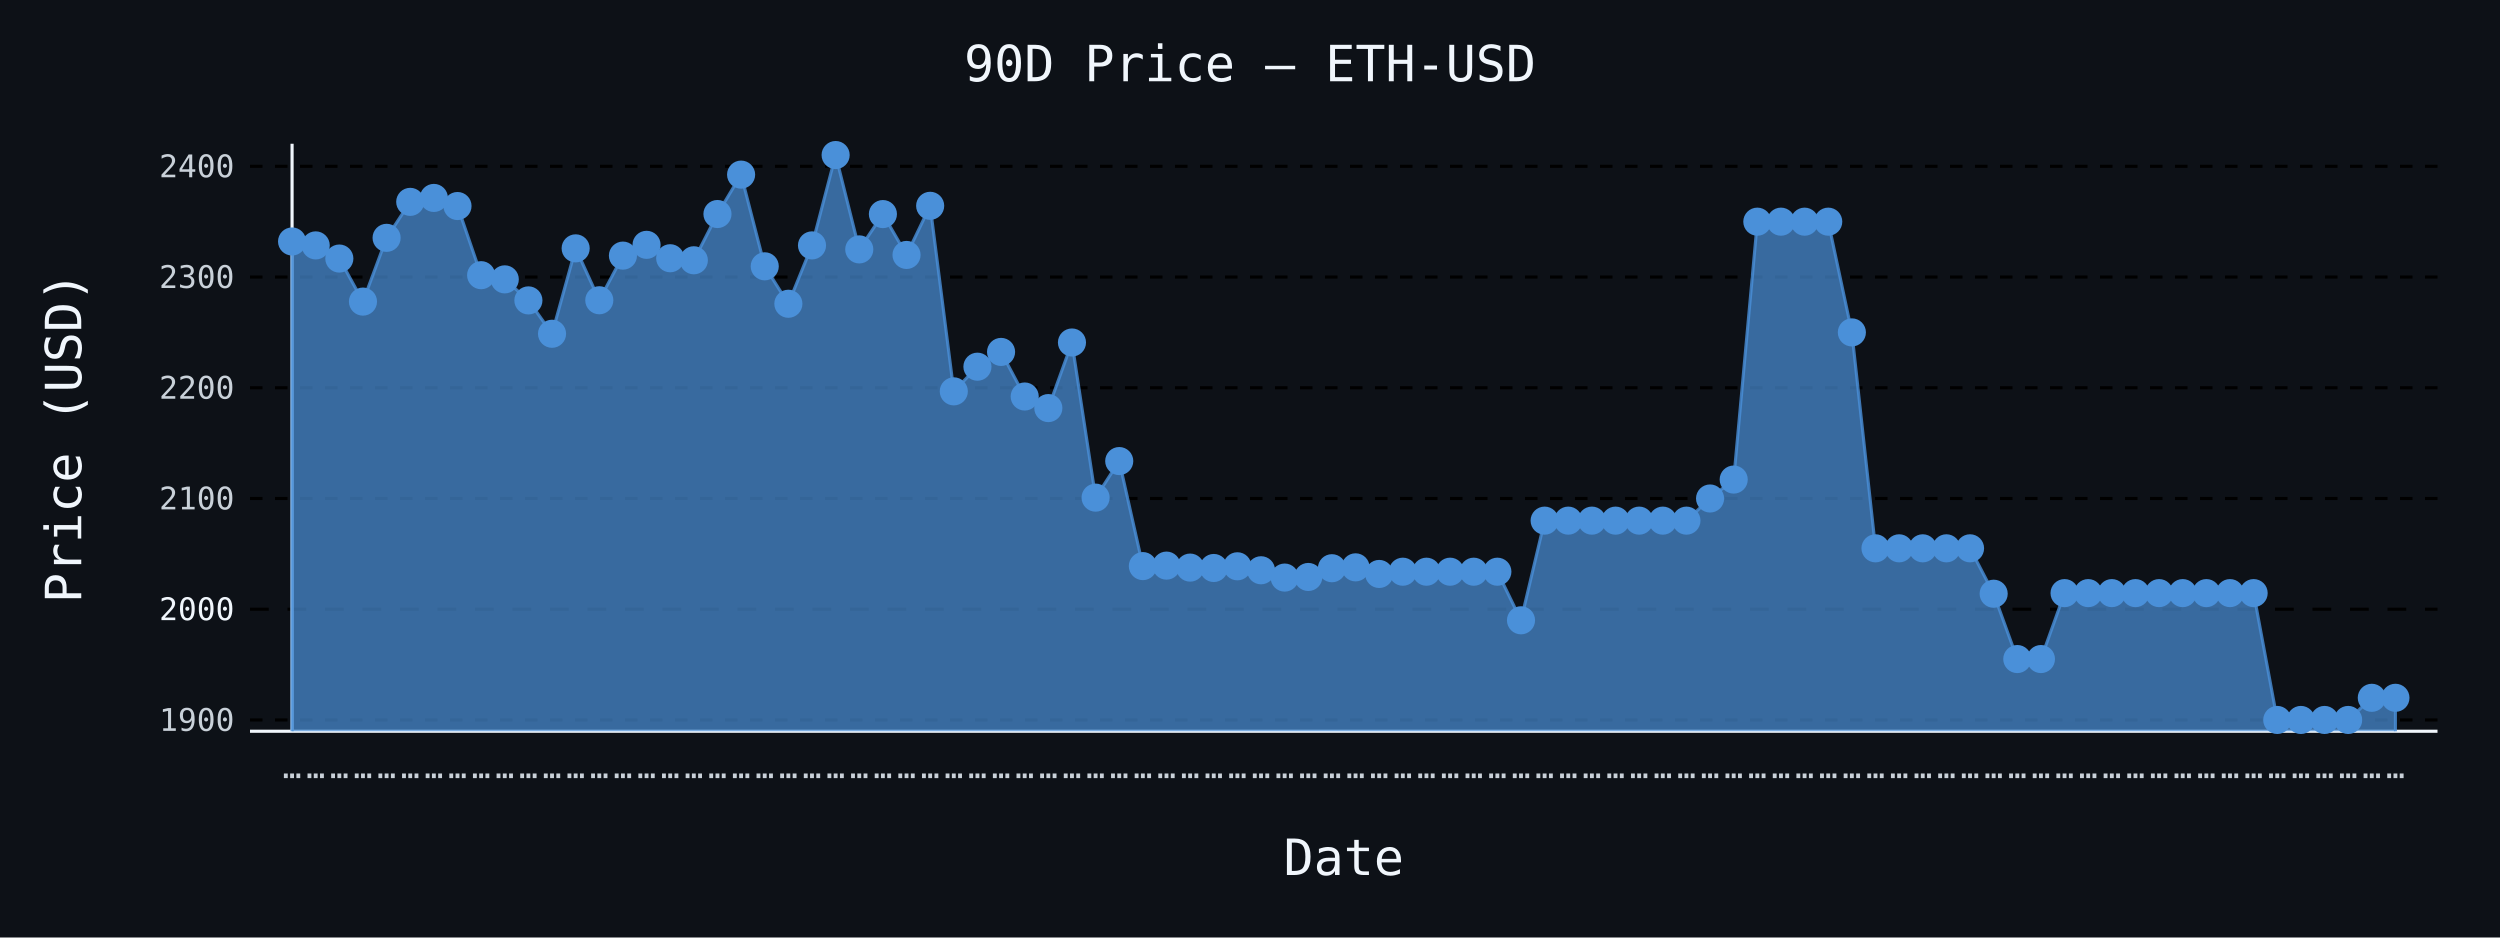
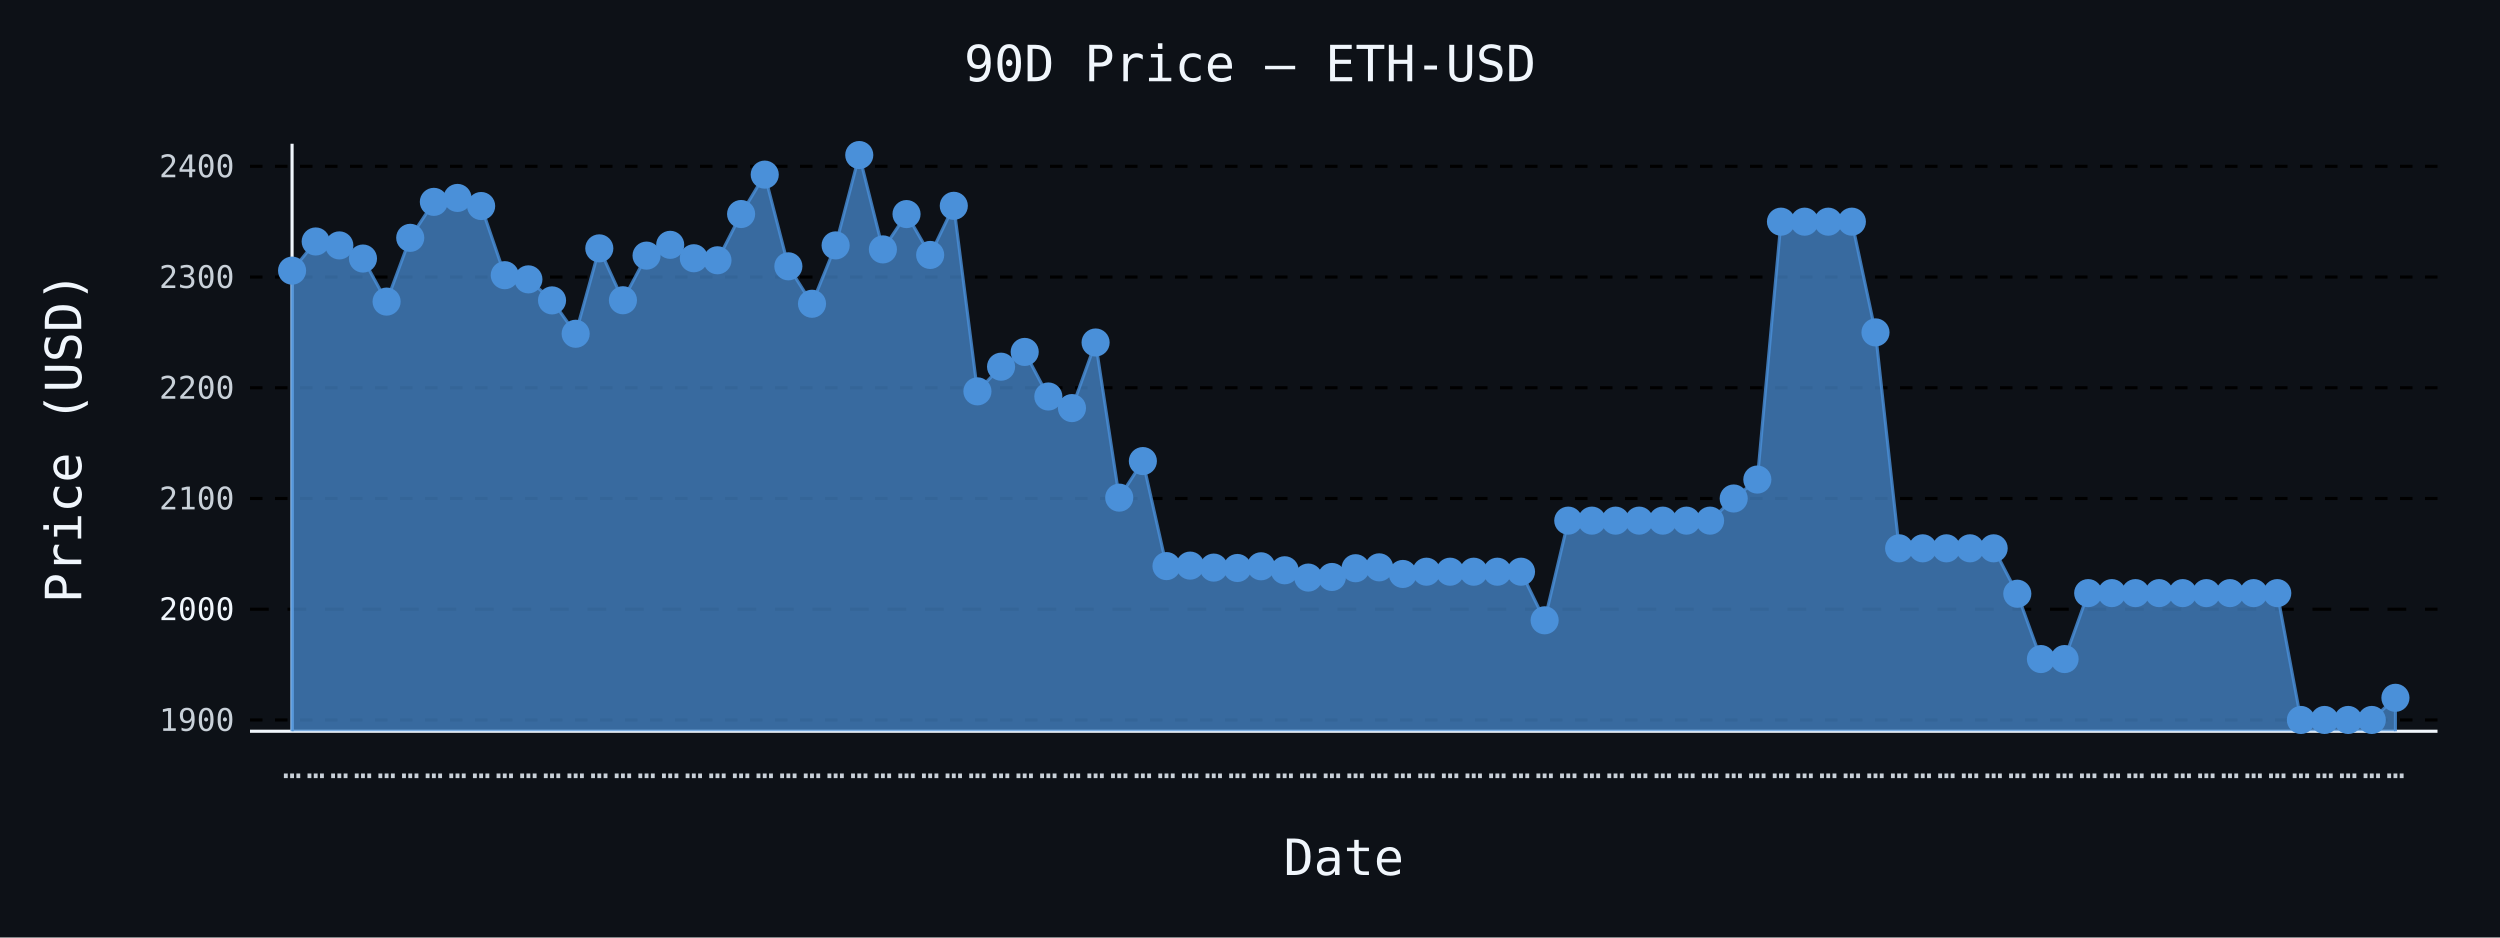
- <svg xmlns="http://www.w3.org/2000/svg" id="chart-9e9526a6-77cf-48ef-91bd-ba9a394f4b9d" class="pygal-chart" viewBox="0 0 800 300">
+ <svg xmlns="http://www.w3.org/2000/svg" id="chart-cbad2de3-106e-4a40-9dbf-84004815903d" class="pygal-chart" viewBox="0 0 800 300">
  <defs>
-     <style type="text/css">#chart-9e9526a6-77cf-48ef-91bd-ba9a394f4b9d{-webkit-user-select:none;-webkit-font-smoothing:antialiased;font-family:monospace}#chart-9e9526a6-77cf-48ef-91bd-ba9a394f4b9d .title{font-family:monospace;font-size:16px}#chart-9e9526a6-77cf-48ef-91bd-ba9a394f4b9d .legends .legend text{font-family:monospace;font-size:14px}#chart-9e9526a6-77cf-48ef-91bd-ba9a394f4b9d .axis text{font-family:monospace;font-size:10px}#chart-9e9526a6-77cf-48ef-91bd-ba9a394f4b9d .axis text.major{font-family:monospace;font-size:10px}#chart-9e9526a6-77cf-48ef-91bd-ba9a394f4b9d .text-overlay text.value{font-family:monospace;font-size:16px}#chart-9e9526a6-77cf-48ef-91bd-ba9a394f4b9d .text-overlay text.label{font-family:monospace;font-size:10px}#chart-9e9526a6-77cf-48ef-91bd-ba9a394f4b9d .tooltip{font-family:monospace;font-size:14px}#chart-9e9526a6-77cf-48ef-91bd-ba9a394f4b9d text.no_data{font-family:monospace;font-size:64px}
- #chart-9e9526a6-77cf-48ef-91bd-ba9a394f4b9d{background-color:#0d1117}#chart-9e9526a6-77cf-48ef-91bd-ba9a394f4b9d path,#chart-9e9526a6-77cf-48ef-91bd-ba9a394f4b9d line,#chart-9e9526a6-77cf-48ef-91bd-ba9a394f4b9d rect,#chart-9e9526a6-77cf-48ef-91bd-ba9a394f4b9d circle{-webkit-transition:150ms;-moz-transition:150ms;transition:150ms}#chart-9e9526a6-77cf-48ef-91bd-ba9a394f4b9d .graph &gt; .background{fill:#0d1117}#chart-9e9526a6-77cf-48ef-91bd-ba9a394f4b9d .plot &gt; .background{fill:#0d1117}#chart-9e9526a6-77cf-48ef-91bd-ba9a394f4b9d .graph{fill:#c9d1d9}#chart-9e9526a6-77cf-48ef-91bd-ba9a394f4b9d text.no_data{fill:#f0f6fc}#chart-9e9526a6-77cf-48ef-91bd-ba9a394f4b9d .title{fill:#f0f6fc}#chart-9e9526a6-77cf-48ef-91bd-ba9a394f4b9d .legends .legend text{fill:#c9d1d9}#chart-9e9526a6-77cf-48ef-91bd-ba9a394f4b9d .legends .legend:hover text{fill:#f0f6fc}#chart-9e9526a6-77cf-48ef-91bd-ba9a394f4b9d .axis .line{stroke:#f0f6fc}#chart-9e9526a6-77cf-48ef-91bd-ba9a394f4b9d .axis .guide.line{stroke:#8b949e}#chart-9e9526a6-77cf-48ef-91bd-ba9a394f4b9d .axis .major.line{stroke:#c9d1d9}#chart-9e9526a6-77cf-48ef-91bd-ba9a394f4b9d .axis text.major{fill:#f0f6fc}#chart-9e9526a6-77cf-48ef-91bd-ba9a394f4b9d .axis.y .guides:hover .guide.line,#chart-9e9526a6-77cf-48ef-91bd-ba9a394f4b9d .line-graph .axis.x .guides:hover .guide.line,#chart-9e9526a6-77cf-48ef-91bd-ba9a394f4b9d .stackedline-graph .axis.x .guides:hover .guide.line,#chart-9e9526a6-77cf-48ef-91bd-ba9a394f4b9d .xy-graph .axis.x .guides:hover .guide.line{stroke:#f0f6fc}#chart-9e9526a6-77cf-48ef-91bd-ba9a394f4b9d .axis .guides:hover text{fill:#f0f6fc}#chart-9e9526a6-77cf-48ef-91bd-ba9a394f4b9d .reactive{fill-opacity:.7;stroke-opacity:.8;stroke-width:1}#chart-9e9526a6-77cf-48ef-91bd-ba9a394f4b9d .ci{stroke:#c9d1d9}#chart-9e9526a6-77cf-48ef-91bd-ba9a394f4b9d .reactive.active,#chart-9e9526a6-77cf-48ef-91bd-ba9a394f4b9d .active .reactive{fill-opacity:.8;stroke-opacity:.9;stroke-width:4}#chart-9e9526a6-77cf-48ef-91bd-ba9a394f4b9d .ci .reactive.active{stroke-width:1.5}#chart-9e9526a6-77cf-48ef-91bd-ba9a394f4b9d .series text{fill:#f0f6fc}#chart-9e9526a6-77cf-48ef-91bd-ba9a394f4b9d .tooltip rect{fill:#0d1117;stroke:#f0f6fc;-webkit-transition:opacity 150ms;-moz-transition:opacity 150ms;transition:opacity 150ms}#chart-9e9526a6-77cf-48ef-91bd-ba9a394f4b9d .tooltip .label{fill:#c9d1d9}#chart-9e9526a6-77cf-48ef-91bd-ba9a394f4b9d .tooltip .label{fill:#c9d1d9}#chart-9e9526a6-77cf-48ef-91bd-ba9a394f4b9d .tooltip .legend{font-size:.8em;fill:#8b949e}#chart-9e9526a6-77cf-48ef-91bd-ba9a394f4b9d .tooltip .x_label{font-size:.6em;fill:#f0f6fc}#chart-9e9526a6-77cf-48ef-91bd-ba9a394f4b9d .tooltip .xlink{font-size:.5em;text-decoration:underline}#chart-9e9526a6-77cf-48ef-91bd-ba9a394f4b9d .tooltip .value{font-size:1.5em}#chart-9e9526a6-77cf-48ef-91bd-ba9a394f4b9d .bound{font-size:.5em}#chart-9e9526a6-77cf-48ef-91bd-ba9a394f4b9d .max-value{font-size:.75em;fill:#8b949e}#chart-9e9526a6-77cf-48ef-91bd-ba9a394f4b9d .map-element{fill:#0d1117;stroke:#8b949e !important}#chart-9e9526a6-77cf-48ef-91bd-ba9a394f4b9d .map-element .reactive{fill-opacity:inherit;stroke-opacity:inherit}#chart-9e9526a6-77cf-48ef-91bd-ba9a394f4b9d .color-0,#chart-9e9526a6-77cf-48ef-91bd-ba9a394f4b9d .color-0 a:visited{stroke:#4a90d9;fill:#4a90d9}#chart-9e9526a6-77cf-48ef-91bd-ba9a394f4b9d .text-overlay .color-0 text{fill:black}
- #chart-9e9526a6-77cf-48ef-91bd-ba9a394f4b9d text.no_data{text-anchor:middle}#chart-9e9526a6-77cf-48ef-91bd-ba9a394f4b9d .guide.line{fill:none}#chart-9e9526a6-77cf-48ef-91bd-ba9a394f4b9d .centered{text-anchor:middle}#chart-9e9526a6-77cf-48ef-91bd-ba9a394f4b9d .title{text-anchor:middle}#chart-9e9526a6-77cf-48ef-91bd-ba9a394f4b9d .legends .legend text{fill-opacity:1}#chart-9e9526a6-77cf-48ef-91bd-ba9a394f4b9d .axis.x text{text-anchor:middle}#chart-9e9526a6-77cf-48ef-91bd-ba9a394f4b9d .axis.x:not(.web) text[transform]{text-anchor:start}#chart-9e9526a6-77cf-48ef-91bd-ba9a394f4b9d .axis.x:not(.web) text[transform].backwards{text-anchor:end}#chart-9e9526a6-77cf-48ef-91bd-ba9a394f4b9d .axis.y text{text-anchor:end}#chart-9e9526a6-77cf-48ef-91bd-ba9a394f4b9d .axis.y text[transform].backwards{text-anchor:start}#chart-9e9526a6-77cf-48ef-91bd-ba9a394f4b9d .axis.y2 text{text-anchor:start}#chart-9e9526a6-77cf-48ef-91bd-ba9a394f4b9d .axis.y2 text[transform].backwards{text-anchor:end}#chart-9e9526a6-77cf-48ef-91bd-ba9a394f4b9d .axis .guide.line{stroke-dasharray:4,4;stroke:black}#chart-9e9526a6-77cf-48ef-91bd-ba9a394f4b9d .axis .major.guide.line{stroke-dasharray:6,6;stroke:black}#chart-9e9526a6-77cf-48ef-91bd-ba9a394f4b9d .horizontal .axis.y .guide.line,#chart-9e9526a6-77cf-48ef-91bd-ba9a394f4b9d .horizontal .axis.y2 .guide.line,#chart-9e9526a6-77cf-48ef-91bd-ba9a394f4b9d .vertical .axis.x .guide.line{opacity:0}#chart-9e9526a6-77cf-48ef-91bd-ba9a394f4b9d .horizontal .axis.always_show .guide.line,#chart-9e9526a6-77cf-48ef-91bd-ba9a394f4b9d .vertical .axis.always_show .guide.line{opacity:1 !important}#chart-9e9526a6-77cf-48ef-91bd-ba9a394f4b9d .axis.y .guides:hover .guide.line,#chart-9e9526a6-77cf-48ef-91bd-ba9a394f4b9d .axis.y2 .guides:hover .guide.line,#chart-9e9526a6-77cf-48ef-91bd-ba9a394f4b9d .axis.x .guides:hover .guide.line{opacity:1}#chart-9e9526a6-77cf-48ef-91bd-ba9a394f4b9d .axis .guides:hover text{opacity:1}#chart-9e9526a6-77cf-48ef-91bd-ba9a394f4b9d .nofill{fill:none}#chart-9e9526a6-77cf-48ef-91bd-ba9a394f4b9d .subtle-fill{fill-opacity:.2}#chart-9e9526a6-77cf-48ef-91bd-ba9a394f4b9d .dot{stroke-width:1px;fill-opacity:1;stroke-opacity:1}#chart-9e9526a6-77cf-48ef-91bd-ba9a394f4b9d .dot.active{stroke-width:5px}#chart-9e9526a6-77cf-48ef-91bd-ba9a394f4b9d .dot.negative{fill:transparent}#chart-9e9526a6-77cf-48ef-91bd-ba9a394f4b9d text,#chart-9e9526a6-77cf-48ef-91bd-ba9a394f4b9d tspan{stroke:none !important}#chart-9e9526a6-77cf-48ef-91bd-ba9a394f4b9d .series text.active{opacity:1}#chart-9e9526a6-77cf-48ef-91bd-ba9a394f4b9d .tooltip rect{fill-opacity:.95;stroke-width:.5}#chart-9e9526a6-77cf-48ef-91bd-ba9a394f4b9d .tooltip text{fill-opacity:1}#chart-9e9526a6-77cf-48ef-91bd-ba9a394f4b9d .showable{visibility:hidden}#chart-9e9526a6-77cf-48ef-91bd-ba9a394f4b9d .showable.shown{visibility:visible}#chart-9e9526a6-77cf-48ef-91bd-ba9a394f4b9d .gauge-background{fill:rgba(229,229,229,1);stroke:none}#chart-9e9526a6-77cf-48ef-91bd-ba9a394f4b9d .bg-lines{stroke:#0d1117;stroke-width:2px}</style>
+     <style type="text/css">#chart-cbad2de3-106e-4a40-9dbf-84004815903d{-webkit-user-select:none;-webkit-font-smoothing:antialiased;font-family:monospace}#chart-cbad2de3-106e-4a40-9dbf-84004815903d .title{font-family:monospace;font-size:16px}#chart-cbad2de3-106e-4a40-9dbf-84004815903d .legends .legend text{font-family:monospace;font-size:14px}#chart-cbad2de3-106e-4a40-9dbf-84004815903d .axis text{font-family:monospace;font-size:10px}#chart-cbad2de3-106e-4a40-9dbf-84004815903d .axis text.major{font-family:monospace;font-size:10px}#chart-cbad2de3-106e-4a40-9dbf-84004815903d .text-overlay text.value{font-family:monospace;font-size:16px}#chart-cbad2de3-106e-4a40-9dbf-84004815903d .text-overlay text.label{font-family:monospace;font-size:10px}#chart-cbad2de3-106e-4a40-9dbf-84004815903d .tooltip{font-family:monospace;font-size:14px}#chart-cbad2de3-106e-4a40-9dbf-84004815903d text.no_data{font-family:monospace;font-size:64px}
+ #chart-cbad2de3-106e-4a40-9dbf-84004815903d{background-color:#0d1117}#chart-cbad2de3-106e-4a40-9dbf-84004815903d path,#chart-cbad2de3-106e-4a40-9dbf-84004815903d line,#chart-cbad2de3-106e-4a40-9dbf-84004815903d rect,#chart-cbad2de3-106e-4a40-9dbf-84004815903d circle{-webkit-transition:150ms;-moz-transition:150ms;transition:150ms}#chart-cbad2de3-106e-4a40-9dbf-84004815903d .graph &gt; .background{fill:#0d1117}#chart-cbad2de3-106e-4a40-9dbf-84004815903d .plot &gt; .background{fill:#0d1117}#chart-cbad2de3-106e-4a40-9dbf-84004815903d .graph{fill:#c9d1d9}#chart-cbad2de3-106e-4a40-9dbf-84004815903d text.no_data{fill:#f0f6fc}#chart-cbad2de3-106e-4a40-9dbf-84004815903d .title{fill:#f0f6fc}#chart-cbad2de3-106e-4a40-9dbf-84004815903d .legends .legend text{fill:#c9d1d9}#chart-cbad2de3-106e-4a40-9dbf-84004815903d .legends .legend:hover text{fill:#f0f6fc}#chart-cbad2de3-106e-4a40-9dbf-84004815903d .axis .line{stroke:#f0f6fc}#chart-cbad2de3-106e-4a40-9dbf-84004815903d .axis .guide.line{stroke:#8b949e}#chart-cbad2de3-106e-4a40-9dbf-84004815903d .axis .major.line{stroke:#c9d1d9}#chart-cbad2de3-106e-4a40-9dbf-84004815903d .axis text.major{fill:#f0f6fc}#chart-cbad2de3-106e-4a40-9dbf-84004815903d .axis.y .guides:hover .guide.line,#chart-cbad2de3-106e-4a40-9dbf-84004815903d .line-graph .axis.x .guides:hover .guide.line,#chart-cbad2de3-106e-4a40-9dbf-84004815903d .stackedline-graph .axis.x .guides:hover .guide.line,#chart-cbad2de3-106e-4a40-9dbf-84004815903d .xy-graph .axis.x .guides:hover .guide.line{stroke:#f0f6fc}#chart-cbad2de3-106e-4a40-9dbf-84004815903d .axis .guides:hover text{fill:#f0f6fc}#chart-cbad2de3-106e-4a40-9dbf-84004815903d .reactive{fill-opacity:.7;stroke-opacity:.8;stroke-width:1}#chart-cbad2de3-106e-4a40-9dbf-84004815903d .ci{stroke:#c9d1d9}#chart-cbad2de3-106e-4a40-9dbf-84004815903d .reactive.active,#chart-cbad2de3-106e-4a40-9dbf-84004815903d .active .reactive{fill-opacity:.8;stroke-opacity:.9;stroke-width:4}#chart-cbad2de3-106e-4a40-9dbf-84004815903d .ci .reactive.active{stroke-width:1.5}#chart-cbad2de3-106e-4a40-9dbf-84004815903d .series text{fill:#f0f6fc}#chart-cbad2de3-106e-4a40-9dbf-84004815903d .tooltip rect{fill:#0d1117;stroke:#f0f6fc;-webkit-transition:opacity 150ms;-moz-transition:opacity 150ms;transition:opacity 150ms}#chart-cbad2de3-106e-4a40-9dbf-84004815903d .tooltip .label{fill:#c9d1d9}#chart-cbad2de3-106e-4a40-9dbf-84004815903d .tooltip .label{fill:#c9d1d9}#chart-cbad2de3-106e-4a40-9dbf-84004815903d .tooltip .legend{font-size:.8em;fill:#8b949e}#chart-cbad2de3-106e-4a40-9dbf-84004815903d .tooltip .x_label{font-size:.6em;fill:#f0f6fc}#chart-cbad2de3-106e-4a40-9dbf-84004815903d .tooltip .xlink{font-size:.5em;text-decoration:underline}#chart-cbad2de3-106e-4a40-9dbf-84004815903d .tooltip .value{font-size:1.5em}#chart-cbad2de3-106e-4a40-9dbf-84004815903d .bound{font-size:.5em}#chart-cbad2de3-106e-4a40-9dbf-84004815903d .max-value{font-size:.75em;fill:#8b949e}#chart-cbad2de3-106e-4a40-9dbf-84004815903d .map-element{fill:#0d1117;stroke:#8b949e !important}#chart-cbad2de3-106e-4a40-9dbf-84004815903d .map-element .reactive{fill-opacity:inherit;stroke-opacity:inherit}#chart-cbad2de3-106e-4a40-9dbf-84004815903d .color-0,#chart-cbad2de3-106e-4a40-9dbf-84004815903d .color-0 a:visited{stroke:#4a90d9;fill:#4a90d9}#chart-cbad2de3-106e-4a40-9dbf-84004815903d .text-overlay .color-0 text{fill:black}
+ #chart-cbad2de3-106e-4a40-9dbf-84004815903d text.no_data{text-anchor:middle}#chart-cbad2de3-106e-4a40-9dbf-84004815903d .guide.line{fill:none}#chart-cbad2de3-106e-4a40-9dbf-84004815903d .centered{text-anchor:middle}#chart-cbad2de3-106e-4a40-9dbf-84004815903d .title{text-anchor:middle}#chart-cbad2de3-106e-4a40-9dbf-84004815903d .legends .legend text{fill-opacity:1}#chart-cbad2de3-106e-4a40-9dbf-84004815903d .axis.x text{text-anchor:middle}#chart-cbad2de3-106e-4a40-9dbf-84004815903d .axis.x:not(.web) text[transform]{text-anchor:start}#chart-cbad2de3-106e-4a40-9dbf-84004815903d .axis.x:not(.web) text[transform].backwards{text-anchor:end}#chart-cbad2de3-106e-4a40-9dbf-84004815903d .axis.y text{text-anchor:end}#chart-cbad2de3-106e-4a40-9dbf-84004815903d .axis.y text[transform].backwards{text-anchor:start}#chart-cbad2de3-106e-4a40-9dbf-84004815903d .axis.y2 text{text-anchor:start}#chart-cbad2de3-106e-4a40-9dbf-84004815903d .axis.y2 text[transform].backwards{text-anchor:end}#chart-cbad2de3-106e-4a40-9dbf-84004815903d .axis .guide.line{stroke-dasharray:4,4;stroke:black}#chart-cbad2de3-106e-4a40-9dbf-84004815903d .axis .major.guide.line{stroke-dasharray:6,6;stroke:black}#chart-cbad2de3-106e-4a40-9dbf-84004815903d .horizontal .axis.y .guide.line,#chart-cbad2de3-106e-4a40-9dbf-84004815903d .horizontal .axis.y2 .guide.line,#chart-cbad2de3-106e-4a40-9dbf-84004815903d .vertical .axis.x .guide.line{opacity:0}#chart-cbad2de3-106e-4a40-9dbf-84004815903d .horizontal .axis.always_show .guide.line,#chart-cbad2de3-106e-4a40-9dbf-84004815903d .vertical .axis.always_show .guide.line{opacity:1 !important}#chart-cbad2de3-106e-4a40-9dbf-84004815903d .axis.y .guides:hover .guide.line,#chart-cbad2de3-106e-4a40-9dbf-84004815903d .axis.y2 .guides:hover .guide.line,#chart-cbad2de3-106e-4a40-9dbf-84004815903d .axis.x .guides:hover .guide.line{opacity:1}#chart-cbad2de3-106e-4a40-9dbf-84004815903d .axis .guides:hover text{opacity:1}#chart-cbad2de3-106e-4a40-9dbf-84004815903d .nofill{fill:none}#chart-cbad2de3-106e-4a40-9dbf-84004815903d .subtle-fill{fill-opacity:.2}#chart-cbad2de3-106e-4a40-9dbf-84004815903d .dot{stroke-width:1px;fill-opacity:1;stroke-opacity:1}#chart-cbad2de3-106e-4a40-9dbf-84004815903d .dot.active{stroke-width:5px}#chart-cbad2de3-106e-4a40-9dbf-84004815903d .dot.negative{fill:transparent}#chart-cbad2de3-106e-4a40-9dbf-84004815903d text,#chart-cbad2de3-106e-4a40-9dbf-84004815903d tspan{stroke:none !important}#chart-cbad2de3-106e-4a40-9dbf-84004815903d .series text.active{opacity:1}#chart-cbad2de3-106e-4a40-9dbf-84004815903d .tooltip rect{fill-opacity:.95;stroke-width:.5}#chart-cbad2de3-106e-4a40-9dbf-84004815903d .tooltip text{fill-opacity:1}#chart-cbad2de3-106e-4a40-9dbf-84004815903d .showable{visibility:hidden}#chart-cbad2de3-106e-4a40-9dbf-84004815903d .showable.shown{visibility:visible}#chart-cbad2de3-106e-4a40-9dbf-84004815903d .gauge-background{fill:rgba(229,229,229,1);stroke:none}#chart-cbad2de3-106e-4a40-9dbf-84004815903d .bg-lines{stroke:#0d1117;stroke-width:2px}</style>
  </defs>
  <g class="graph line-graph vertical">
    <rect x="0" y="0" width="800" height="300" class="background" />
    <g transform="translate(80, 46)" class="plot">
      <rect x="0" y="0" width="700.0" height="188" class="background" />
      <g class="axis y always_show">
        <path d="M0 188 h700" class="line" />
        <g class="guides">
          <path d="M0 184.385 h700" class="guide line" />
          <text x="-5" y="187.885" class="">1900</text>
        </g>
        <g class="guides">
          <path d="M0 148.951 h700" class="major guide line" />
          <text x="-5" y="152.451" class="major">2000</text>
        </g>
        <g class="guides">
          <path d="M0 113.518 h700" class="guide line" />
          <text x="-5" y="117.018" class="">2100</text>
        </g>
        <g class="guides">
          <path d="M0 78.085 h700" class="guide line" />
          <text x="-5" y="81.585" class="">2200</text>
        </g>
        <g class="guides">
          <path d="M0 42.652 h700" class="guide line" />
          <text x="-5" y="46.152" class="">2300</text>
        </g>
        <g class="guides">
          <path d="M0 7.219 h700" class="guide line" />
          <text x="-5" y="10.719" class="">2400</text>
        </g>
      </g>
      <g class="axis x">
        <g class="guides">
          <path d="M13.462 0 v188" class="line" />
          <text x="13.462" y="203.0" class="">…</text>
        </g>
        <g class="guides">
          <path d="M21.024 0 v188" class="guide line" />
          <text x="21.024" y="203.0" class="">…</text>
        </g>
        <g class="guides">
          <path d="M28.587 0 v188" class="guide line" />
          <text x="28.587" y="203.0" class="">…</text>
        </g>
        <g class="guides">
          <path d="M36.15 0 v188" class="guide line" />
          <text x="36.15" y="203.0" class="">…</text>
        </g>
        <g class="guides">
          <path d="M43.712 0 v188" class="guide line" />
          <text x="43.712" y="203.0" class="">…</text>
        </g>
        <g class="guides">
          <path d="M51.275 0 v188" class="guide line" />
          <text x="51.275" y="203.0" class="">…</text>
        </g>
        <g class="guides">
          <path d="M58.838 0 v188" class="guide line" />
          <text x="58.838" y="203.0" class="">…</text>
        </g>
        <g class="guides">
          <path d="M66.4 0 v188" class="guide line" />
          <text x="66.4" y="203.0" class="">…</text>
        </g>
        <g class="guides">
          <path d="M73.963 0 v188" class="guide line" />
          <text x="73.963" y="203.0" class="">…</text>
        </g>
        <g class="guides">
          <path d="M81.525 0 v188" class="guide line" />
          <text x="81.525" y="203.0" class="">…</text>
        </g>
        <g class="guides">
          <path d="M89.088 0 v188" class="guide line" />
          <text x="89.088" y="203.0" class="">…</text>
        </g>
        <g class="guides">
          <path d="M96.651 0 v188" class="guide line" />
          <text x="96.651" y="203.0" class="">…</text>
        </g>
        <g class="guides">
          <path d="M104.213 0 v188" class="guide line" />
          <text x="104.213" y="203.0" class="">…</text>
        </g>
        <g class="guides">
          <path d="M111.776 0 v188" class="guide line" />
          <text x="111.776" y="203.0" class="">…</text>
        </g>
        <g class="guides">
          <path d="M119.339 0 v188" class="guide line" />
          <text x="119.339" y="203.0" class="">…</text>
        </g>
        <g class="guides">
          <path d="M126.901 0 v188" class="guide line" />
          <text x="126.901" y="203.0" class="">…</text>
        </g>
        <g class="guides">
          <path d="M134.464 0 v188" class="guide line" />
          <text x="134.464" y="203.0" class="">…</text>
        </g>
        <g class="guides">
          <path d="M142.027 0 v188" class="guide line" />
          <text x="142.027" y="203.0" class="">…</text>
        </g>
        <g class="guides">
          <path d="M149.589 0 v188" class="guide line" />
          <text x="149.589" y="203.0" class="">…</text>
        </g>
        <g class="guides">
          <path d="M157.152 0 v188" class="guide line" />
          <text x="157.152" y="203.0" class="">…</text>
        </g>
        <g class="guides">
          <path d="M164.715 0 v188" class="guide line" />
          <text x="164.715" y="203.0" class="">…</text>
        </g>
        <g class="guides">
          <path d="M172.277 0 v188" class="guide line" />
          <text x="172.277" y="203.0" class="">…</text>
        </g>
        <g class="guides">
          <path d="M179.84 0 v188" class="guide line" />
          <text x="179.84" y="203.0" class="">…</text>
        </g>
        <g class="guides">
          <path d="M187.403 0 v188" class="guide line" />
          <text x="187.403" y="203.0" class="">…</text>
        </g>
        <g class="guides">
          <path d="M194.965 0 v188" class="guide line" />
          <text x="194.965" y="203.0" class="">…</text>
        </g>
        <g class="guides">
          <path d="M202.528 0 v188" class="guide line" />
          <text x="202.528" y="203.0" class="">…</text>
        </g>
        <g class="guides">
          <path d="M210.091 0 v188" class="guide line" />
          <text x="210.091" y="203.0" class="">…</text>
        </g>
        <g class="guides">
          <path d="M217.653 0 v188" class="guide line" />
          <text x="217.653" y="203.0" class="">…</text>
        </g>
        <g class="guides">
          <path d="M225.216 0 v188" class="guide line" />
          <text x="225.216" y="203.0" class="">…</text>
        </g>
        <g class="guides">
          <path d="M232.779 0 v188" class="guide line" />
          <text x="232.779" y="203.0" class="">…</text>
        </g>
        <g class="guides">
          <path d="M240.341 0 v188" class="guide line" />
          <text x="240.341" y="203.0" class="">…</text>
        </g>
        <g class="guides">
          <path d="M247.904 0 v188" class="guide line" />
          <text x="247.904" y="203.0" class="">…</text>
        </g>
        <g class="guides">
          <path d="M255.467 0 v188" class="guide line" />
          <text x="255.467" y="203.0" class="">…</text>
        </g>
        <g class="guides">
          <path d="M263.029 0 v188" class="guide line" />
          <text x="263.029" y="203.0" class="">…</text>
        </g>
        <g class="guides">
          <path d="M270.592 0 v188" class="guide line" />
          <text x="270.592" y="203.0" class="">…</text>
        </g>
        <g class="guides">
          <path d="M278.155 0 v188" class="guide line" />
          <text x="278.155" y="203.0" class="">…</text>
        </g>
        <g class="guides">
          <path d="M285.717 0 v188" class="guide line" />
          <text x="285.717" y="203.0" class="">…</text>
        </g>
        <g class="guides">
          <path d="M293.28 0 v188" class="guide line" />
          <text x="293.28" y="203.0" class="">…</text>
        </g>
        <g class="guides">
          <path d="M300.843 0 v188" class="guide line" />
          <text x="300.843" y="203.0" class="">…</text>
        </g>
        <g class="guides">
          <path d="M308.405 0 v188" class="guide line" />
          <text x="308.405" y="203.0" class="">…</text>
        </g>
        <g class="guides">
          <path d="M315.968 0 v188" class="guide line" />
          <text x="315.968" y="203.0" class="">…</text>
        </g>
        <g class="guides">
          <path d="M323.531 0 v188" class="guide line" />
          <text x="323.531" y="203.0" class="">…</text>
        </g>
        <g class="guides">
          <path d="M331.093 0 v188" class="guide line" />
          <text x="331.093" y="203.0" class="">…</text>
        </g>
        <g class="guides">
          <path d="M338.656 0 v188" class="guide line" />
          <text x="338.656" y="203.0" class="">…</text>
        </g>
        <g class="guides">
          <path d="M346.219 0 v188" class="guide line" />
          <text x="346.219" y="203.0" class="">…</text>
        </g>
        <g class="guides">
          <path d="M353.781 0 v188" class="guide line" />
          <text x="353.781" y="203.0" class="">…</text>
        </g>
        <g class="guides">
          <path d="M361.344 0 v188" class="guide line" />
          <text x="361.344" y="203.0" class="">…</text>
        </g>
        <g class="guides">
          <path d="M368.907 0 v188" class="guide line" />
          <text x="368.907" y="203.0" class="">…</text>
        </g>
        <g class="guides">
          <path d="M376.469 0 v188" class="guide line" />
          <text x="376.469" y="203.0" class="">…</text>
        </g>
        <g class="guides">
          <path d="M384.032 0 v188" class="guide line" />
          <text x="384.032" y="203.0" class="">…</text>
        </g>
        <g class="guides">
          <path d="M391.595 0 v188" class="guide line" />
          <text x="391.595" y="203.0" class="">…</text>
        </g>
        <g class="guides">
          <path d="M399.157 0 v188" class="guide line" />
          <text x="399.157" y="203.0" class="">…</text>
        </g>
        <g class="guides">
          <path d="M406.72 0 v188" class="guide line" />
          <text x="406.72" y="203.0" class="">…</text>
        </g>
        <g class="guides">
          <path d="M414.283 0 v188" class="guide line" />
          <text x="414.283" y="203.0" class="">…</text>
        </g>
        <g class="guides">
          <path d="M421.845 0 v188" class="guide line" />
          <text x="421.845" y="203.0" class="">…</text>
        </g>
        <g class="guides">
          <path d="M429.408 0 v188" class="guide line" />
          <text x="429.408" y="203.0" class="">…</text>
        </g>
        <g class="guides">
          <path d="M436.971 0 v188" class="guide line" />
          <text x="436.971" y="203.0" class="">…</text>
        </g>
        <g class="guides">
          <path d="M444.533 0 v188" class="guide line" />
          <text x="444.533" y="203.0" class="">…</text>
        </g>
        <g class="guides">
          <path d="M452.096 0 v188" class="guide line" />
          <text x="452.096" y="203.0" class="">…</text>
        </g>
        <g class="guides">
          <path d="M459.659 0 v188" class="guide line" />
          <text x="459.659" y="203.0" class="">…</text>
        </g>
        <g class="guides">
          <path d="M467.221 0 v188" class="guide line" />
          <text x="467.221" y="203.0" class="">…</text>
        </g>
        <g class="guides">
          <path d="M474.784 0 v188" class="guide line" />
          <text x="474.784" y="203.0" class="">…</text>
        </g>
        <g class="guides">
          <path d="M482.347 0 v188" class="guide line" />
          <text x="482.347" y="203.0" class="">…</text>
        </g>
        <g class="guides">
          <path d="M489.909 0 v188" class="guide line" />
          <text x="489.909" y="203.0" class="">…</text>
        </g>
        <g class="guides">
          <path d="M497.472 0 v188" class="guide line" />
          <text x="497.472" y="203.0" class="">…</text>
        </g>
        <g class="guides">
          <path d="M505.035 0 v188" class="guide line" />
          <text x="505.035" y="203.0" class="">…</text>
        </g>
        <g class="guides">
          <path d="M512.597 0 v188" class="guide line" />
          <text x="512.597" y="203.0" class="">…</text>
        </g>
        <g class="guides">
          <path d="M520.16 0 v188" class="guide line" />
          <text x="520.16" y="203.0" class="">…</text>
        </g>
        <g class="guides">
          <path d="M527.723 0 v188" class="guide line" />
          <text x="527.723" y="203.0" class="">…</text>
        </g>
        <g class="guides">
          <path d="M535.285 0 v188" class="guide line" />
          <text x="535.285" y="203.0" class="">…</text>
        </g>
        <g class="guides">
          <path d="M542.848 0 v188" class="guide line" />
          <text x="542.848" y="203.0" class="">…</text>
        </g>
        <g class="guides">
          <path d="M550.411 0 v188" class="guide line" />
          <text x="550.411" y="203.0" class="">…</text>
        </g>
        <g class="guides">
          <path d="M557.973 0 v188" class="guide line" />
          <text x="557.973" y="203.0" class="">…</text>
        </g>
        <g class="guides">
          <path d="M565.536 0 v188" class="guide line" />
          <text x="565.536" y="203.0" class="">…</text>
        </g>
        <g class="guides">
          <path d="M573.099 0 v188" class="guide line" />
          <text x="573.099" y="203.0" class="">…</text>
        </g>
        <g class="guides">
          <path d="M580.661 0 v188" class="guide line" />
          <text x="580.661" y="203.0" class="">…</text>
        </g>
        <g class="guides">
          <path d="M588.224 0 v188" class="guide line" />
          <text x="588.224" y="203.0" class="">…</text>
        </g>
        <g class="guides">
          <path d="M595.787 0 v188" class="guide line" />
          <text x="595.787" y="203.0" class="">…</text>
        </g>
        <g class="guides">
          <path d="M603.349 0 v188" class="guide line" />
          <text x="603.349" y="203.0" class="">…</text>
        </g>
        <g class="guides">
          <path d="M610.912 0 v188" class="guide line" />
          <text x="610.912" y="203.0" class="">…</text>
        </g>
        <g class="guides">
          <path d="M618.475 0 v188" class="guide line" />
          <text x="618.475" y="203.0" class="">…</text>
        </g>
        <g class="guides">
          <path d="M626.037 0 v188" class="guide line" />
          <text x="626.037" y="203.0" class="">…</text>
        </g>
        <g class="guides">
          <path d="M633.6 0 v188" class="guide line" />
          <text x="633.6" y="203.0" class="">…</text>
        </g>
        <g class="guides">
          <path d="M641.162 0 v188" class="guide line" />
          <text x="641.162" y="203.0" class="">…</text>
        </g>
        <g class="guides">
          <path d="M648.725 0 v188" class="guide line" />
          <text x="648.725" y="203.0" class="">…</text>
        </g>
        <g class="guides">
          <path d="M656.288 0 v188" class="guide line" />
          <text x="656.288" y="203.0" class="">…</text>
        </g>
        <g class="guides">
          <path d="M663.85 0 v188" class="guide line" />
          <text x="663.85" y="203.0" class="">…</text>
        </g>
        <g class="guides">
          <path d="M671.413 0 v188" class="guide line" />
          <text x="671.413" y="203.0" class="">…</text>
        </g>
        <g class="guides">
          <path d="M678.976 0 v188" class="guide line" />
          <text x="678.976" y="203.0" class="">…</text>
        </g>
        <g class="guides">
          <path d="M686.538 0 v188" class="guide line" />
          <text x="686.538" y="203.0" class="">…</text>
        </g>
      </g>
      <g class="series serie-0 color-0">
-         <path d="M13.462 188 L13.462 31.271 21.024 32.529 28.587 36.735 36.15 50.511 43.712 30.109 51.275 18.597 58.838 17.339 66.4 19.929 73.963 42.06 81.525 43.396 89.088 50.128 96.651 60.804 104.213 33.478 111.776 50.082 119.339 35.796 126.901 32.348 134.464 36.639 142.027 37.291 149.589 22.487 157.152 9.88 164.715 39.222 172.277 51.202 179.84 32.529 187.403 3.615 194.965 33.808 202.528 22.505 210.091 35.583 217.653 19.861 225.216 79.233 232.779 71.342 240.341 66.616 247.904 80.881 255.467 84.587 263.029 63.6 270.592 113.242 278.155 101.542 285.717 135.15 293.28 134.998 300.843 135.632 308.405 135.756 315.968 135.214 323.531 136.486 331.093 138.825 338.656 138.63 346.219 135.831 353.781 135.551 361.344 137.666 368.907 136.947 376.469 136.947 384.032 136.947 391.595 136.947 399.157 136.947 406.72 152.495 414.283 120.605 421.845 120.605 429.408 120.605 436.971 120.605 444.533 120.605 452.096 120.605 459.659 120.605 467.221 113.518 474.784 107.459 482.347 24.936 489.909 24.936 497.472 24.936 505.035 24.936 512.597 60.369 520.16 129.463 527.723 129.463 535.285 129.463 542.848 129.463 550.411 129.463 557.973 143.991 565.536 164.896 573.099 164.896 580.661 143.796 588.224 143.796 595.787 143.796 603.349 143.796 610.912 143.796 618.475 143.796 626.037 143.796 633.6 143.796 641.162 143.796 648.725 184.385 656.288 184.385 663.85 184.385 671.413 184.385 678.976 177.298 686.538 177.298 686.538 188" class="line reactive" />
+         <path d="M13.462 188 L13.462 40.604 21.024 31.271 28.587 32.529 36.15 36.735 43.712 50.511 51.275 30.109 58.838 18.597 66.4 17.339 73.963 19.929 81.525 42.06 89.088 43.396 96.651 50.128 104.213 60.804 111.776 33.478 119.339 50.082 126.901 35.796 134.464 32.348 142.027 36.639 149.589 37.291 157.152 22.487 164.715 9.88 172.277 39.222 179.84 51.202 187.403 32.529 194.965 3.615 202.528 33.808 210.091 22.505 217.653 35.583 225.216 19.861 232.779 79.233 240.341 71.342 247.904 66.616 255.467 80.881 263.029 84.587 270.592 63.6 278.155 113.242 285.717 101.542 293.28 135.15 300.843 134.998 308.405 135.632 315.968 135.756 323.531 135.214 331.093 136.486 338.656 138.825 346.219 138.63 353.781 135.831 361.344 135.551 368.907 137.666 376.469 136.947 384.032 136.947 391.595 136.947 399.157 136.947 406.72 136.947 414.283 152.495 421.845 120.605 429.408 120.605 436.971 120.605 444.533 120.605 452.096 120.605 459.659 120.605 467.221 120.605 474.784 113.518 482.347 107.459 489.909 24.936 497.472 24.936 505.035 24.936 512.597 24.936 520.16 60.369 527.723 129.463 535.285 129.463 542.848 129.463 550.411 129.463 557.973 129.463 565.536 143.991 573.099 164.896 580.661 164.896 588.224 143.796 595.787 143.796 603.349 143.796 610.912 143.796 618.475 143.796 626.037 143.796 633.6 143.796 641.162 143.796 648.725 143.796 656.288 184.385 663.85 184.385 671.413 184.385 678.976 184.385 686.538 177.298 686.538 188" class="line reactive" />
      </g>
    </g>
    <g class="titles">
      <text x="400.0" y="26" class="title plot_title">90D Price — ETH-USD</text>
      <text x="430.0" y="280" class="title">Date</text>
      <text x="0" y="166.0" class="title" transform="rotate(-90 0 140)">Price (USD)</text>
    </g>
    <g transform="translate(80, 46)" class="plot overlay">
      <g class="series serie-0 color-0">
        <g class="dots">
-           <circle cx="13.462" cy="31.271" r="4" class="dot reactive tooltip-trigger" />
-         </g>
-         <g class="dots">
-           <circle cx="21.024" cy="32.529" r="4" class="dot reactive tooltip-trigger" />
-         </g>
-         <g class="dots">
-           <circle cx="28.587" cy="36.735" r="4" class="dot reactive tooltip-trigger" />
-         </g>
-         <g class="dots">
-           <circle cx="36.15" cy="50.511" r="4" class="dot reactive tooltip-trigger" />
-         </g>
-         <g class="dots">
-           <circle cx="43.712" cy="30.109" r="4" class="dot reactive tooltip-trigger" />
-         </g>
-         <g class="dots">
-           <circle cx="51.275" cy="18.597" r="4" class="dot reactive tooltip-trigger" />
-         </g>
-         <g class="dots">
-           <circle cx="58.838" cy="17.339" r="4" class="dot reactive tooltip-trigger" />
-         </g>
-         <g class="dots">
-           <circle cx="66.4" cy="19.929" r="4" class="dot reactive tooltip-trigger" />
-         </g>
-         <g class="dots">
-           <circle cx="73.963" cy="42.06" r="4" class="dot reactive tooltip-trigger" />
-         </g>
-         <g class="dots">
-           <circle cx="81.525" cy="43.396" r="4" class="dot reactive tooltip-trigger" />
-         </g>
-         <g class="dots">
-           <circle cx="89.088" cy="50.128" r="4" class="dot reactive tooltip-trigger" />
-         </g>
-         <g class="dots">
-           <circle cx="96.651" cy="60.804" r="4" class="dot reactive tooltip-trigger" />
-         </g>
-         <g class="dots">
-           <circle cx="104.213" cy="33.478" r="4" class="dot reactive tooltip-trigger" />
-         </g>
-         <g class="dots">
-           <circle cx="111.776" cy="50.082" r="4" class="dot reactive tooltip-trigger" />
-         </g>
-         <g class="dots">
-           <circle cx="119.339" cy="35.796" r="4" class="dot reactive tooltip-trigger" />
-         </g>
-         <g class="dots">
-           <circle cx="126.901" cy="32.348" r="4" class="dot reactive tooltip-trigger" />
-         </g>
-         <g class="dots">
-           <circle cx="134.464" cy="36.639" r="4" class="dot reactive tooltip-trigger" />
-         </g>
-         <g class="dots">
-           <circle cx="142.027" cy="37.291" r="4" class="dot reactive tooltip-trigger" />
-         </g>
-         <g class="dots">
-           <circle cx="149.589" cy="22.487" r="4" class="dot reactive tooltip-trigger" />
-         </g>
-         <g class="dots">
-           <circle cx="157.152" cy="9.88" r="4" class="dot reactive tooltip-trigger" />
-         </g>
-         <g class="dots">
-           <circle cx="164.715" cy="39.222" r="4" class="dot reactive tooltip-trigger" />
-         </g>
-         <g class="dots">
-           <circle cx="172.277" cy="51.202" r="4" class="dot reactive tooltip-trigger" />
-         </g>
-         <g class="dots">
-           <circle cx="179.84" cy="32.529" r="4" class="dot reactive tooltip-trigger" />
-         </g>
-         <g class="dots">
-           <circle cx="187.403" cy="3.615" r="4" class="dot reactive tooltip-trigger" />
-         </g>
-         <g class="dots">
-           <circle cx="194.965" cy="33.808" r="4" class="dot reactive tooltip-trigger" />
-         </g>
-         <g class="dots">
-           <circle cx="202.528" cy="22.505" r="4" class="dot reactive tooltip-trigger" />
-         </g>
-         <g class="dots">
-           <circle cx="210.091" cy="35.583" r="4" class="dot reactive tooltip-trigger" />
-         </g>
-         <g class="dots">
-           <circle cx="217.653" cy="19.861" r="4" class="dot reactive tooltip-trigger" />
-         </g>
-         <g class="dots">
-           <circle cx="225.216" cy="79.233" r="4" class="dot reactive tooltip-trigger" />
-         </g>
-         <g class="dots">
-           <circle cx="232.779" cy="71.342" r="4" class="dot reactive tooltip-trigger" />
-         </g>
-         <g class="dots">
-           <circle cx="240.341" cy="66.616" r="4" class="dot reactive tooltip-trigger" />
-         </g>
-         <g class="dots">
-           <circle cx="247.904" cy="80.881" r="4" class="dot reactive tooltip-trigger" />
-         </g>
-         <g class="dots">
-           <circle cx="255.467" cy="84.587" r="4" class="dot reactive tooltip-trigger" />
-         </g>
-         <g class="dots">
-           <circle cx="263.029" cy="63.6" r="4" class="dot reactive tooltip-trigger" />
-         </g>
-         <g class="dots">
-           <circle cx="270.592" cy="113.242" r="4" class="dot reactive tooltip-trigger" />
-         </g>
-         <g class="dots">
-           <circle cx="278.155" cy="101.542" r="4" class="dot reactive tooltip-trigger" />
-         </g>
-         <g class="dots">
-           <circle cx="285.717" cy="135.15" r="4" class="dot reactive tooltip-trigger" />
-         </g>
-         <g class="dots">
-           <circle cx="293.28" cy="134.998" r="4" class="dot reactive tooltip-trigger" />
-         </g>
-         <g class="dots">
-           <circle cx="300.843" cy="135.632" r="4" class="dot reactive tooltip-trigger" />
-         </g>
-         <g class="dots">
-           <circle cx="308.405" cy="135.756" r="4" class="dot reactive tooltip-trigger" />
-         </g>
-         <g class="dots">
-           <circle cx="315.968" cy="135.214" r="4" class="dot reactive tooltip-trigger" />
-         </g>
-         <g class="dots">
-           <circle cx="323.531" cy="136.486" r="4" class="dot reactive tooltip-trigger" />
-         </g>
-         <g class="dots">
-           <circle cx="331.093" cy="138.825" r="4" class="dot reactive tooltip-trigger" />
-         </g>
-         <g class="dots">
-           <circle cx="338.656" cy="138.63" r="4" class="dot reactive tooltip-trigger" />
-         </g>
-         <g class="dots">
-           <circle cx="346.219" cy="135.831" r="4" class="dot reactive tooltip-trigger" />
-         </g>
-         <g class="dots">
-           <circle cx="353.781" cy="135.551" r="4" class="dot reactive tooltip-trigger" />
-         </g>
-         <g class="dots">
-           <circle cx="361.344" cy="137.666" r="4" class="dot reactive tooltip-trigger" />
-         </g>
-         <g class="dots">
-           <circle cx="368.907" cy="136.947" r="4" class="dot reactive tooltip-trigger" />
+           <circle cx="13.462" cy="40.604" r="4" class="dot reactive tooltip-trigger" />
+         </g>
+         <g class="dots">
+           <circle cx="21.024" cy="31.271" r="4" class="dot reactive tooltip-trigger" />
+         </g>
+         <g class="dots">
+           <circle cx="28.587" cy="32.529" r="4" class="dot reactive tooltip-trigger" />
+         </g>
+         <g class="dots">
+           <circle cx="36.15" cy="36.735" r="4" class="dot reactive tooltip-trigger" />
+         </g>
+         <g class="dots">
+           <circle cx="43.712" cy="50.511" r="4" class="dot reactive tooltip-trigger" />
+         </g>
+         <g class="dots">
+           <circle cx="51.275" cy="30.109" r="4" class="dot reactive tooltip-trigger" />
+         </g>
+         <g class="dots">
+           <circle cx="58.838" cy="18.597" r="4" class="dot reactive tooltip-trigger" />
+         </g>
+         <g class="dots">
+           <circle cx="66.4" cy="17.339" r="4" class="dot reactive tooltip-trigger" />
+         </g>
+         <g class="dots">
+           <circle cx="73.963" cy="19.929" r="4" class="dot reactive tooltip-trigger" />
+         </g>
+         <g class="dots">
+           <circle cx="81.525" cy="42.06" r="4" class="dot reactive tooltip-trigger" />
+         </g>
+         <g class="dots">
+           <circle cx="89.088" cy="43.396" r="4" class="dot reactive tooltip-trigger" />
+         </g>
+         <g class="dots">
+           <circle cx="96.651" cy="50.128" r="4" class="dot reactive tooltip-trigger" />
+         </g>
+         <g class="dots">
+           <circle cx="104.213" cy="60.804" r="4" class="dot reactive tooltip-trigger" />
+         </g>
+         <g class="dots">
+           <circle cx="111.776" cy="33.478" r="4" class="dot reactive tooltip-trigger" />
+         </g>
+         <g class="dots">
+           <circle cx="119.339" cy="50.082" r="4" class="dot reactive tooltip-trigger" />
+         </g>
+         <g class="dots">
+           <circle cx="126.901" cy="35.796" r="4" class="dot reactive tooltip-trigger" />
+         </g>
+         <g class="dots">
+           <circle cx="134.464" cy="32.348" r="4" class="dot reactive tooltip-trigger" />
+         </g>
+         <g class="dots">
+           <circle cx="142.027" cy="36.639" r="4" class="dot reactive tooltip-trigger" />
+         </g>
+         <g class="dots">
+           <circle cx="149.589" cy="37.291" r="4" class="dot reactive tooltip-trigger" />
+         </g>
+         <g class="dots">
+           <circle cx="157.152" cy="22.487" r="4" class="dot reactive tooltip-trigger" />
+         </g>
+         <g class="dots">
+           <circle cx="164.715" cy="9.88" r="4" class="dot reactive tooltip-trigger" />
+         </g>
+         <g class="dots">
+           <circle cx="172.277" cy="39.222" r="4" class="dot reactive tooltip-trigger" />
+         </g>
+         <g class="dots">
+           <circle cx="179.84" cy="51.202" r="4" class="dot reactive tooltip-trigger" />
+         </g>
+         <g class="dots">
+           <circle cx="187.403" cy="32.529" r="4" class="dot reactive tooltip-trigger" />
+         </g>
+         <g class="dots">
+           <circle cx="194.965" cy="3.615" r="4" class="dot reactive tooltip-trigger" />
+         </g>
+         <g class="dots">
+           <circle cx="202.528" cy="33.808" r="4" class="dot reactive tooltip-trigger" />
+         </g>
+         <g class="dots">
+           <circle cx="210.091" cy="22.505" r="4" class="dot reactive tooltip-trigger" />
+         </g>
+         <g class="dots">
+           <circle cx="217.653" cy="35.583" r="4" class="dot reactive tooltip-trigger" />
+         </g>
+         <g class="dots">
+           <circle cx="225.216" cy="19.861" r="4" class="dot reactive tooltip-trigger" />
+         </g>
+         <g class="dots">
+           <circle cx="232.779" cy="79.233" r="4" class="dot reactive tooltip-trigger" />
+         </g>
+         <g class="dots">
+           <circle cx="240.341" cy="71.342" r="4" class="dot reactive tooltip-trigger" />
+         </g>
+         <g class="dots">
+           <circle cx="247.904" cy="66.616" r="4" class="dot reactive tooltip-trigger" />
+         </g>
+         <g class="dots">
+           <circle cx="255.467" cy="80.881" r="4" class="dot reactive tooltip-trigger" />
+         </g>
+         <g class="dots">
+           <circle cx="263.029" cy="84.587" r="4" class="dot reactive tooltip-trigger" />
+         </g>
+         <g class="dots">
+           <circle cx="270.592" cy="63.6" r="4" class="dot reactive tooltip-trigger" />
+         </g>
+         <g class="dots">
+           <circle cx="278.155" cy="113.242" r="4" class="dot reactive tooltip-trigger" />
+         </g>
+         <g class="dots">
+           <circle cx="285.717" cy="101.542" r="4" class="dot reactive tooltip-trigger" />
+         </g>
+         <g class="dots">
+           <circle cx="293.28" cy="135.15" r="4" class="dot reactive tooltip-trigger" />
+         </g>
+         <g class="dots">
+           <circle cx="300.843" cy="134.998" r="4" class="dot reactive tooltip-trigger" />
+         </g>
+         <g class="dots">
+           <circle cx="308.405" cy="135.632" r="4" class="dot reactive tooltip-trigger" />
+         </g>
+         <g class="dots">
+           <circle cx="315.968" cy="135.756" r="4" class="dot reactive tooltip-trigger" />
+         </g>
+         <g class="dots">
+           <circle cx="323.531" cy="135.214" r="4" class="dot reactive tooltip-trigger" />
+         </g>
+         <g class="dots">
+           <circle cx="331.093" cy="136.486" r="4" class="dot reactive tooltip-trigger" />
+         </g>
+         <g class="dots">
+           <circle cx="338.656" cy="138.825" r="4" class="dot reactive tooltip-trigger" />
+         </g>
+         <g class="dots">
+           <circle cx="346.219" cy="138.63" r="4" class="dot reactive tooltip-trigger" />
+         </g>
+         <g class="dots">
+           <circle cx="353.781" cy="135.831" r="4" class="dot reactive tooltip-trigger" />
+         </g>
+         <g class="dots">
+           <circle cx="361.344" cy="135.551" r="4" class="dot reactive tooltip-trigger" />
+         </g>
+         <g class="dots">
+           <circle cx="368.907" cy="137.666" r="4" class="dot reactive tooltip-trigger" />
        </g>
        <g class="dots">
          <circle cx="376.469" cy="136.947" r="4" class="dot reactive tooltip-trigger" />
        </g>
        <g class="dots">
          <circle cx="384.032" cy="136.947" r="4" class="dot reactive tooltip-trigger" />
        </g>
        <g class="dots">
          <circle cx="391.595" cy="136.947" r="4" class="dot reactive tooltip-trigger" />
        </g>
        <g class="dots">
          <circle cx="399.157" cy="136.947" r="4" class="dot reactive tooltip-trigger" />
        </g>
        <g class="dots">
-           <circle cx="406.72" cy="152.495" r="4" class="dot reactive tooltip-trigger" />
-         </g>
-         <g class="dots">
-           <circle cx="414.283" cy="120.605" r="4" class="dot reactive tooltip-trigger" />
+           <circle cx="406.72" cy="136.947" r="4" class="dot reactive tooltip-trigger" />
+         </g>
+         <g class="dots">
+           <circle cx="414.283" cy="152.495" r="4" class="dot reactive tooltip-trigger" />
        </g>
        <g class="dots">
          <circle cx="421.845" cy="120.605" r="4" class="dot reactive tooltip-trigger" />
        </g>
        <g class="dots">
          <circle cx="429.408" cy="120.605" r="4" class="dot reactive tooltip-trigger" />
        </g>
        <g class="dots">
          <circle cx="436.971" cy="120.605" r="4" class="dot reactive tooltip-trigger" />
        </g>
        <g class="dots">
          <circle cx="444.533" cy="120.605" r="4" class="dot reactive tooltip-trigger" />
        </g>
        <g class="dots">
          <circle cx="452.096" cy="120.605" r="4" class="dot reactive tooltip-trigger" />
        </g>
        <g class="dots">
          <circle cx="459.659" cy="120.605" r="4" class="dot reactive tooltip-trigger" />
        </g>
        <g class="dots">
-           <circle cx="467.221" cy="113.518" r="4" class="dot reactive tooltip-trigger" />
-         </g>
-         <g class="dots">
-           <circle cx="474.784" cy="107.459" r="4" class="dot reactive tooltip-trigger" />
-         </g>
-         <g class="dots">
-           <circle cx="482.347" cy="24.936" r="4" class="dot reactive tooltip-trigger" />
+           <circle cx="467.221" cy="120.605" r="4" class="dot reactive tooltip-trigger" />
+         </g>
+         <g class="dots">
+           <circle cx="474.784" cy="113.518" r="4" class="dot reactive tooltip-trigger" />
+         </g>
+         <g class="dots">
+           <circle cx="482.347" cy="107.459" r="4" class="dot reactive tooltip-trigger" />
        </g>
        <g class="dots">
          <circle cx="489.909" cy="24.936" r="4" class="dot reactive tooltip-trigger" />
        </g>
        <g class="dots">
          <circle cx="497.472" cy="24.936" r="4" class="dot reactive tooltip-trigger" />
        </g>
        <g class="dots">
          <circle cx="505.035" cy="24.936" r="4" class="dot reactive tooltip-trigger" />
        </g>
        <g class="dots">
-           <circle cx="512.597" cy="60.369" r="4" class="dot reactive tooltip-trigger" />
-         </g>
-         <g class="dots">
-           <circle cx="520.16" cy="129.463" r="4" class="dot reactive tooltip-trigger" />
+           <circle cx="512.597" cy="24.936" r="4" class="dot reactive tooltip-trigger" />
+         </g>
+         <g class="dots">
+           <circle cx="520.16" cy="60.369" r="4" class="dot reactive tooltip-trigger" />
        </g>
        <g class="dots">
          <circle cx="527.723" cy="129.463" r="4" class="dot reactive tooltip-trigger" />
        </g>
        <g class="dots">
          <circle cx="535.285" cy="129.463" r="4" class="dot reactive tooltip-trigger" />
        </g>
        <g class="dots">
          <circle cx="542.848" cy="129.463" r="4" class="dot reactive tooltip-trigger" />
        </g>
        <g class="dots">
          <circle cx="550.411" cy="129.463" r="4" class="dot reactive tooltip-trigger" />
        </g>
        <g class="dots">
-           <circle cx="557.973" cy="143.991" r="4" class="dot reactive tooltip-trigger" />
-         </g>
-         <g class="dots">
-           <circle cx="565.536" cy="164.896" r="4" class="dot reactive tooltip-trigger" />
+           <circle cx="557.973" cy="129.463" r="4" class="dot reactive tooltip-trigger" />
+         </g>
+         <g class="dots">
+           <circle cx="565.536" cy="143.991" r="4" class="dot reactive tooltip-trigger" />
        </g>
        <g class="dots">
          <circle cx="573.099" cy="164.896" r="4" class="dot reactive tooltip-trigger" />
        </g>
        <g class="dots">
-           <circle cx="580.661" cy="143.796" r="4" class="dot reactive tooltip-trigger" />
+           <circle cx="580.661" cy="164.896" r="4" class="dot reactive tooltip-trigger" />
        </g>
        <g class="dots">
          <circle cx="588.224" cy="143.796" r="4" class="dot reactive tooltip-trigger" />
        </g>
        <g class="dots">
          <circle cx="595.787" cy="143.796" r="4" class="dot reactive tooltip-trigger" />
        </g>
        <g class="dots">
          <circle cx="603.349" cy="143.796" r="4" class="dot reactive tooltip-trigger" />
        </g>
        <g class="dots">
          <circle cx="610.912" cy="143.796" r="4" class="dot reactive tooltip-trigger" />
        </g>
        <g class="dots">
          <circle cx="618.475" cy="143.796" r="4" class="dot reactive tooltip-trigger" />
        </g>
        <g class="dots">
          <circle cx="626.037" cy="143.796" r="4" class="dot reactive tooltip-trigger" />
        </g>
        <g class="dots">
          <circle cx="633.6" cy="143.796" r="4" class="dot reactive tooltip-trigger" />
        </g>
        <g class="dots">
          <circle cx="641.162" cy="143.796" r="4" class="dot reactive tooltip-trigger" />
        </g>
        <g class="dots">
-           <circle cx="648.725" cy="184.385" r="4" class="dot reactive tooltip-trigger" />
+           <circle cx="648.725" cy="143.796" r="4" class="dot reactive tooltip-trigger" />
        </g>
        <g class="dots">
          <circle cx="656.288" cy="184.385" r="4" class="dot reactive tooltip-trigger" />
        </g>
        <g class="dots">
          <circle cx="663.85" cy="184.385" r="4" class="dot reactive tooltip-trigger" />
        </g>
        <g class="dots">
          <circle cx="671.413" cy="184.385" r="4" class="dot reactive tooltip-trigger" />
        </g>
        <g class="dots">
-           <circle cx="678.976" cy="177.298" r="4" class="dot reactive tooltip-trigger" />
+           <circle cx="678.976" cy="184.385" r="4" class="dot reactive tooltip-trigger" />
        </g>
        <g class="dots">
          <circle cx="686.538" cy="177.298" r="4" class="dot reactive tooltip-trigger" />
        </g>
      </g>
    </g>
    <g transform="translate(80, 46)" class="plot text-overlay">
      <g class="series serie-0 color-0" />
    </g>
    <g transform="translate(80, 46)" class="plot tooltip-overlay">
      <g transform="translate(0 0)" style="opacity: 0" class="tooltip">
        <rect rx="0" ry="0" width="0" height="0" class="tooltip-box" />
        <g class="text" />
      </g>
    </g>
  </g>
</svg>
